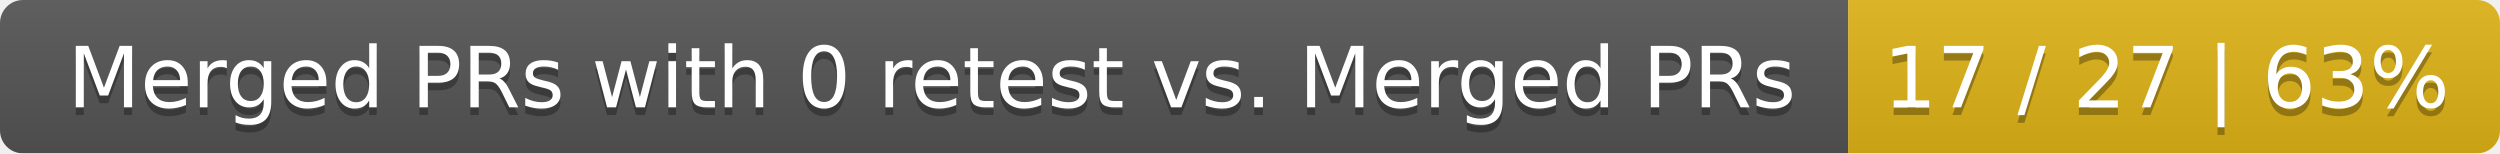
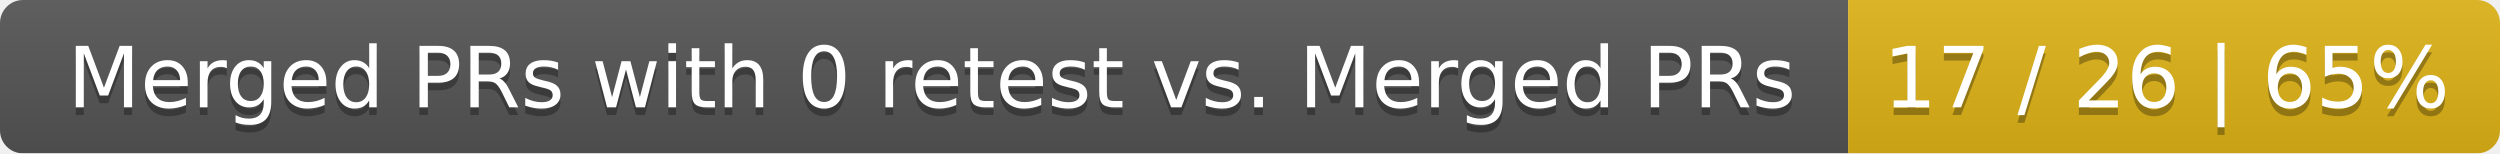
<svg xmlns="http://www.w3.org/2000/svg" width="326" height="20">
  <linearGradient id="smooth" x2="0" y2="100%">
    <stop offset="0" stop-color="#bbb" stop-opacity=".1" />
    <stop offset="1" stop-opacity=".1" />
  </linearGradient>
  <mask id="round">
    <rect width="326" height="20" rx="3" fill="#fff" />
  </mask>
  <g mask="url(#round)">
    <rect width="241" height="20" fill="#555" />
    <rect x="241" width="85" height="20" fill="#dfb317" />
    <rect width="326" height="20" fill="url(#smooth)" />
  </g>
  <g fill="#fff" text-anchor="middle" font-family="DejaVu Sans,Verdana,Geneva,sans-serif" font-size="11">
    <text x="121.5" y="15" fill="#010101" fill-opacity=".3">Merged PRs with 0 retest vs. Merged PRs</text>
    <text x="121.5" y="14">Merged PRs with 0 retest vs. Merged PRs</text>
-     <text x="282.5" y="15" fill="#010101" fill-opacity=".3">17 / 27 | 63%</text>
-     <text x="282.5" y="14">17 / 27 | 63%</text>
+     <text x="282.5" y="15" fill="#010101" fill-opacity=".3">17 / 26 | 65%</text>
+     <text x="282.5" y="14">17 / 26 | 65%</text>
  </g>
</svg>
